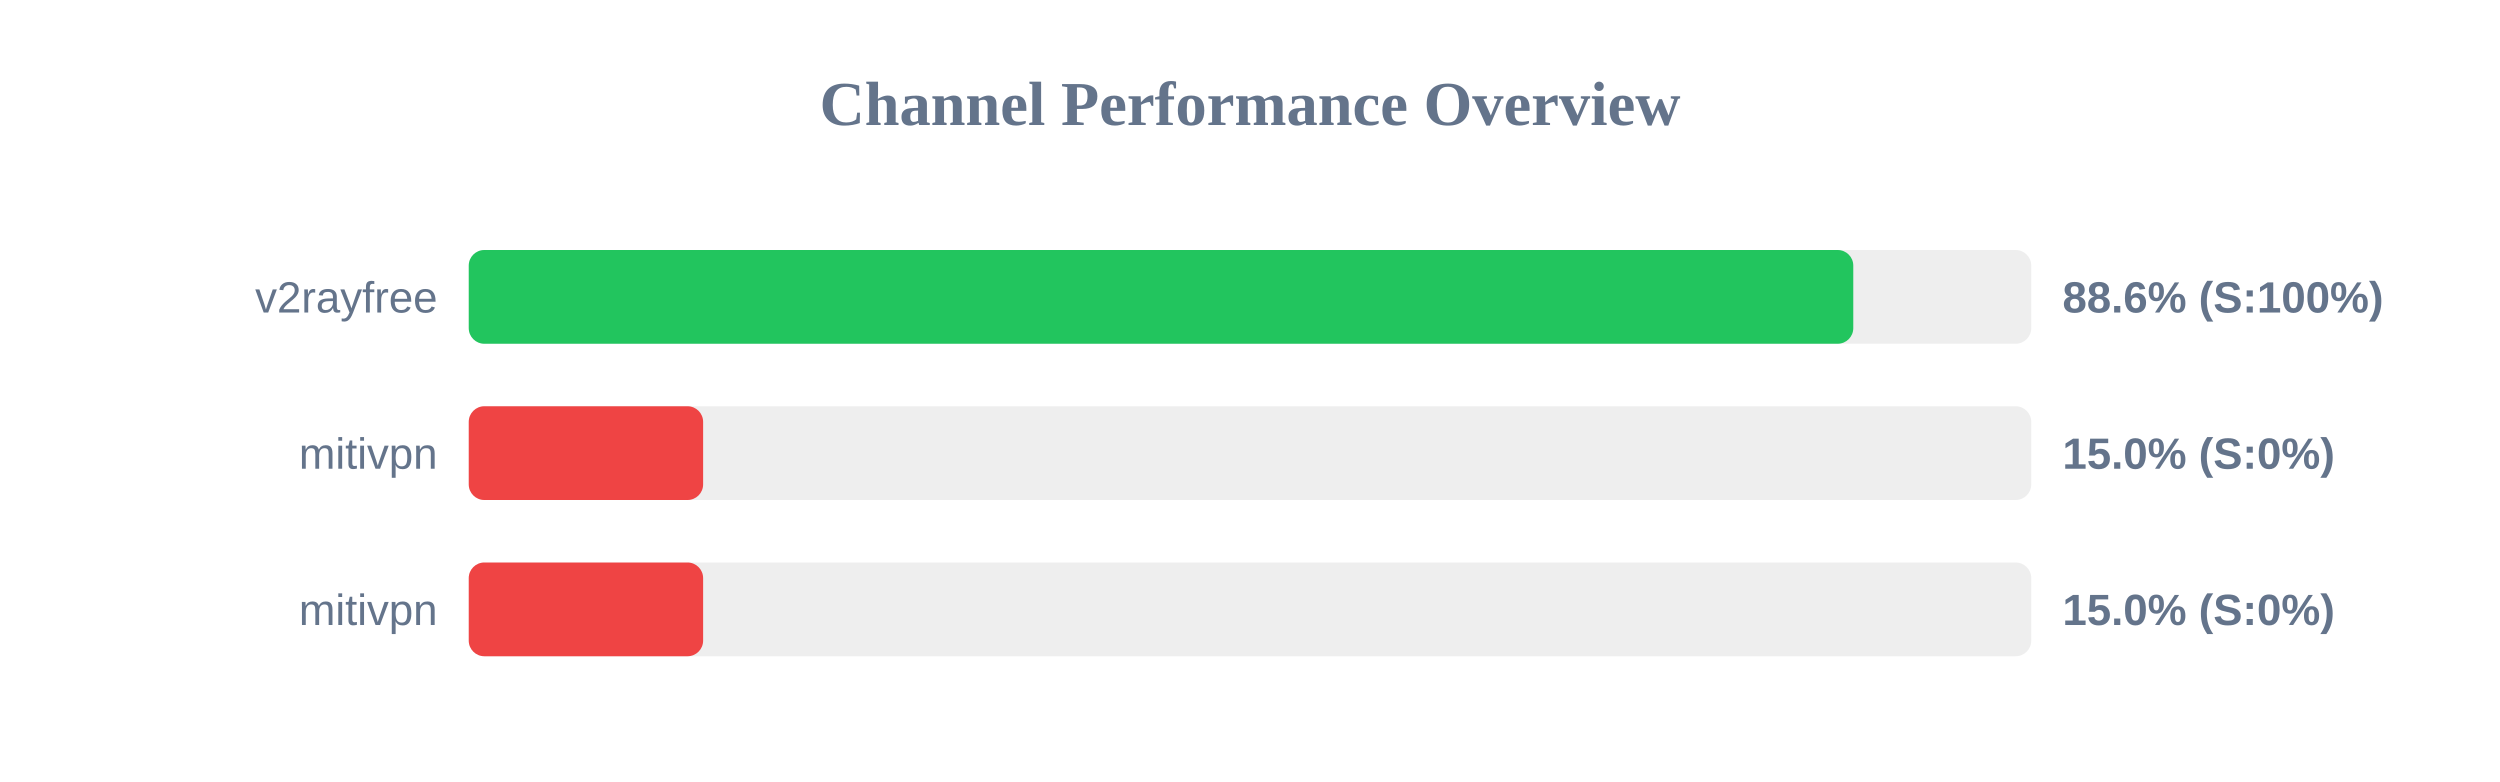
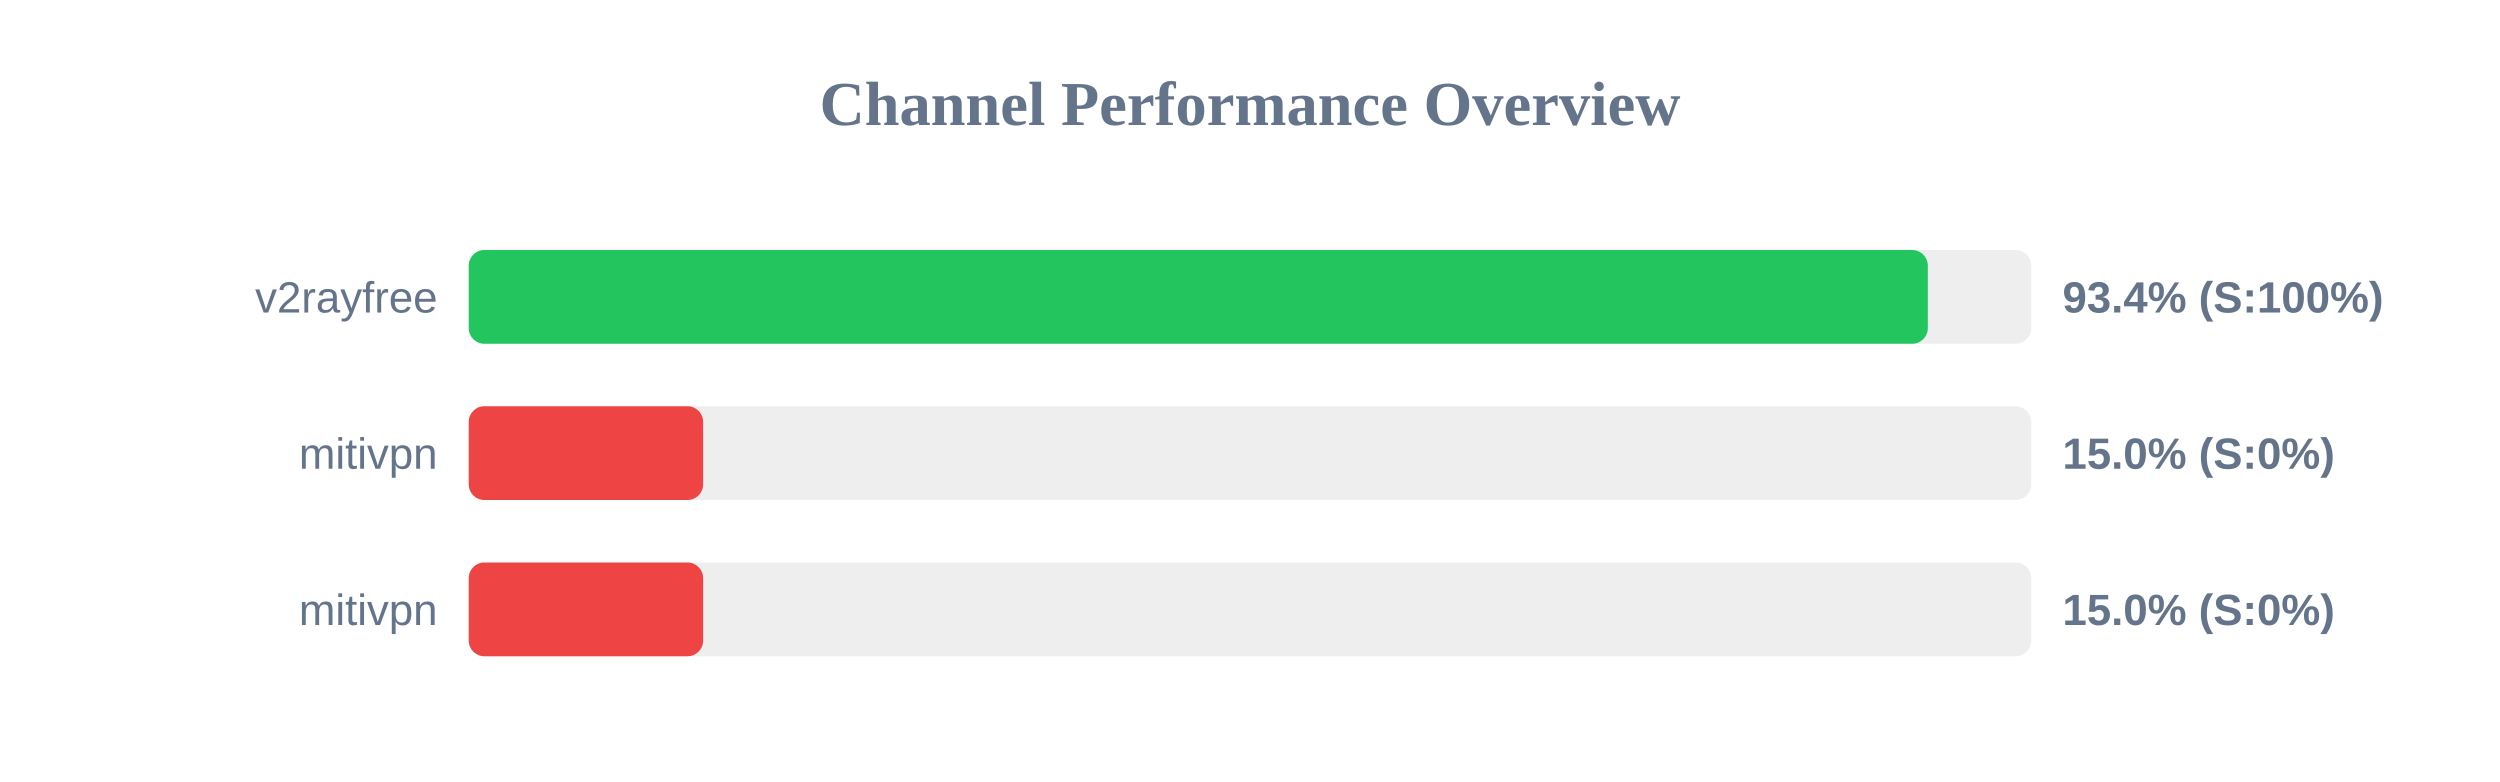
<svg xmlns="http://www.w3.org/2000/svg" width="800" height="250" version="1.1">
  <style>
        .row { font: 14px Arial; fill: #64748b; }
        .score { font: bold 14px Arial; fill: #64748b; }
    </style>
  <text x="400" y="40" text-anchor="middle" font-size="20px" font-weight="bold" fill="#64748b">Channel Performance Overview</text>
  <rect x="150" y="80" width="500" height="30" fill="#eee" rx="5" />
-   <rect x="150" y="80" width="443.05" height="30" fill="#22c55e" rx="5" />
+   <rect x="150" y="80" width="466.9" height="30" fill="#22c55e" rx="5" />
  <text x="140" y="100" text-anchor="end" class="row">v2rayfree</text>
-   <text x="660" y="100" text-anchor="start" class="score">88.6% (S:100%)</text>
+   <text x="660" y="100" text-anchor="start" class="score">93.4% (S:100%)</text>
  <rect x="150" y="130" width="500" height="30" fill="#eee" rx="5" />
  <rect x="150" y="130" width="75.0" height="30" fill="#ef4444" rx="5" />
  <text x="140" y="150" text-anchor="end" class="row">mitivpn</text>
  <text x="660" y="150" text-anchor="start" class="score">15.0% (S:0%)</text>
  <rect x="150" y="180" width="500" height="30" fill="#eee" rx="5" />
  <rect x="150" y="180" width="75.0" height="30" fill="#ef4444" rx="5" />
  <text x="140" y="200" text-anchor="end" class="row">mitivpn</text>
  <text x="660" y="200" text-anchor="start" class="score">15.0% (S:0%)</text>
</svg>
